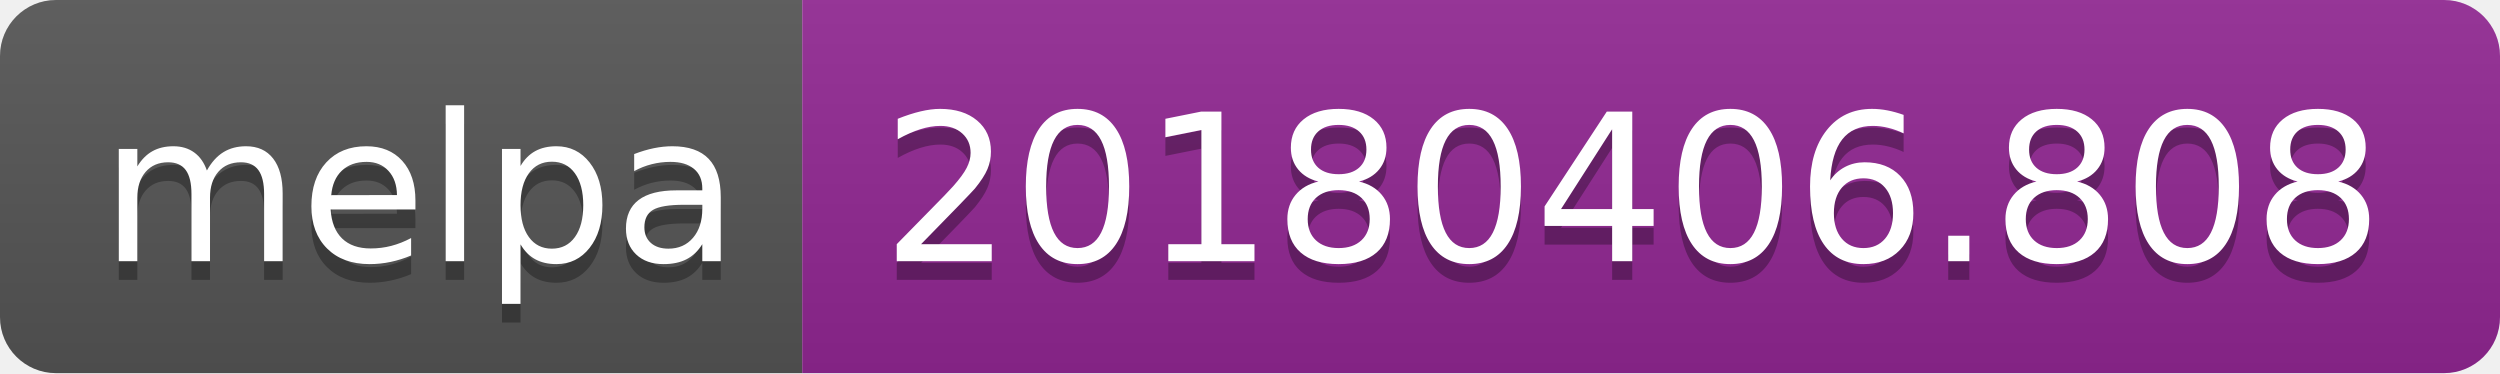
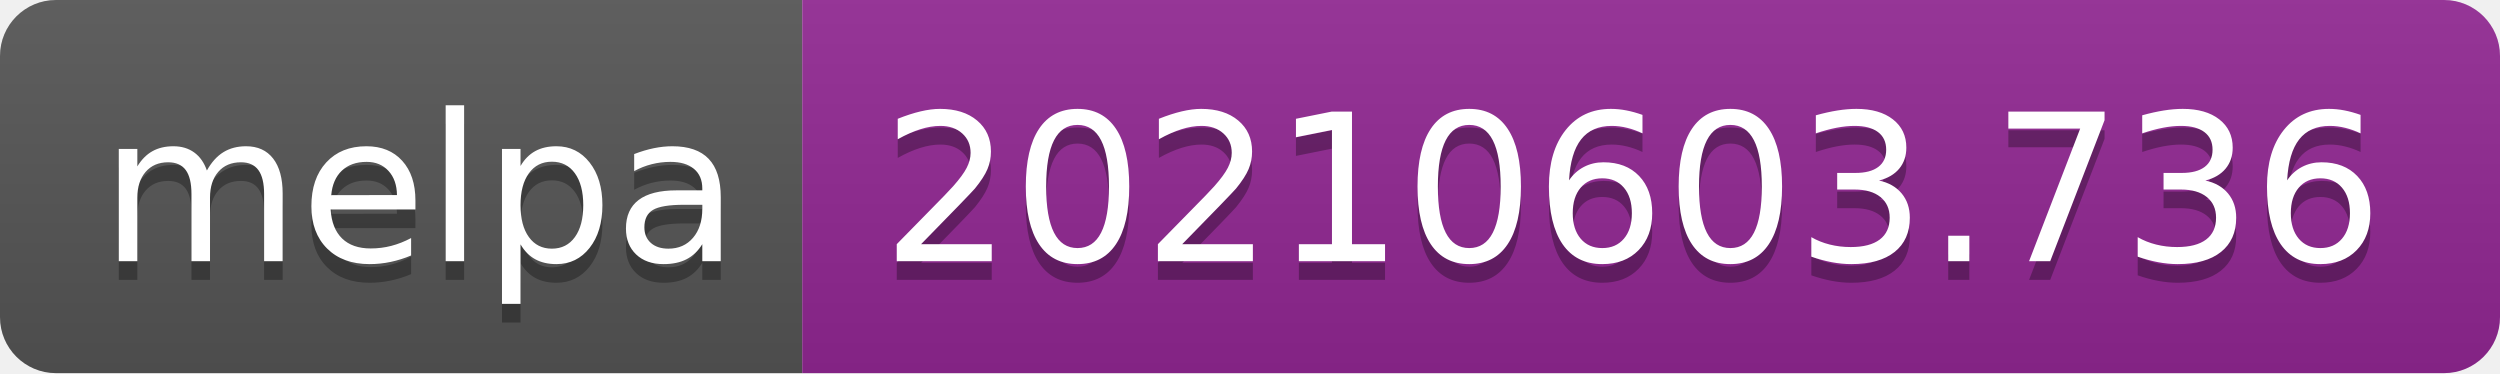
- <svg xmlns="http://www.w3.org/2000/svg" width="134" height="20" role="img" aria-label="melpa: 20180406.808">
+ <svg xmlns="http://www.w3.org/2000/svg" width="134" height="20" role="img" aria-label="melpa: 20210603.736">
  <linearGradient id="s" x2="0" y2="100%">
    <stop offset="0" stop-color="#bbb" stop-opacity=".1" />
    <stop offset="1" stop-opacity=".1" />
  </linearGradient>
  <clipPath id="r">
    <rect width="134" height="20" rx="3" fill="#fff" />
  </clipPath>
  <g clip-path="url(#r)">
    <rect width="43" height="20" fill="#555" />
    <rect x="43" width="91" height="20" fill="#922793" />
    <rect width="134" height="20" fill="url(#s)" />
  </g>
  <g fill="#fff" text-anchor="middle" font-family="Verdana,Geneva,DejaVu Sans,sans-serif" text-rendering="geometricPrecision" font-size="110">
    <text aria-hidden="true" x="225" y="150" fill="#010101" fill-opacity=".3" transform="scale(.1)" textLength="330">melpa</text>
    <text x="225" y="140" transform="scale(.1)" fill="#fff" textLength="330">melpa</text>
-     <text aria-hidden="true" x="875" y="150" fill="#010101" fill-opacity=".3" transform="scale(.1)" textLength="810">20180406.808</text>
-     <text x="875" y="140" transform="scale(.1)" fill="#fff" textLength="810">20180406.808</text>
+     <text aria-hidden="true" x="875" y="150" fill="#010101" fill-opacity=".3" transform="scale(.1)" textLength="810">20210603.736</text>
+     <text x="875" y="140" transform="scale(.1)" fill="#fff" textLength="810">20210603.736</text>
  </g>
</svg>
